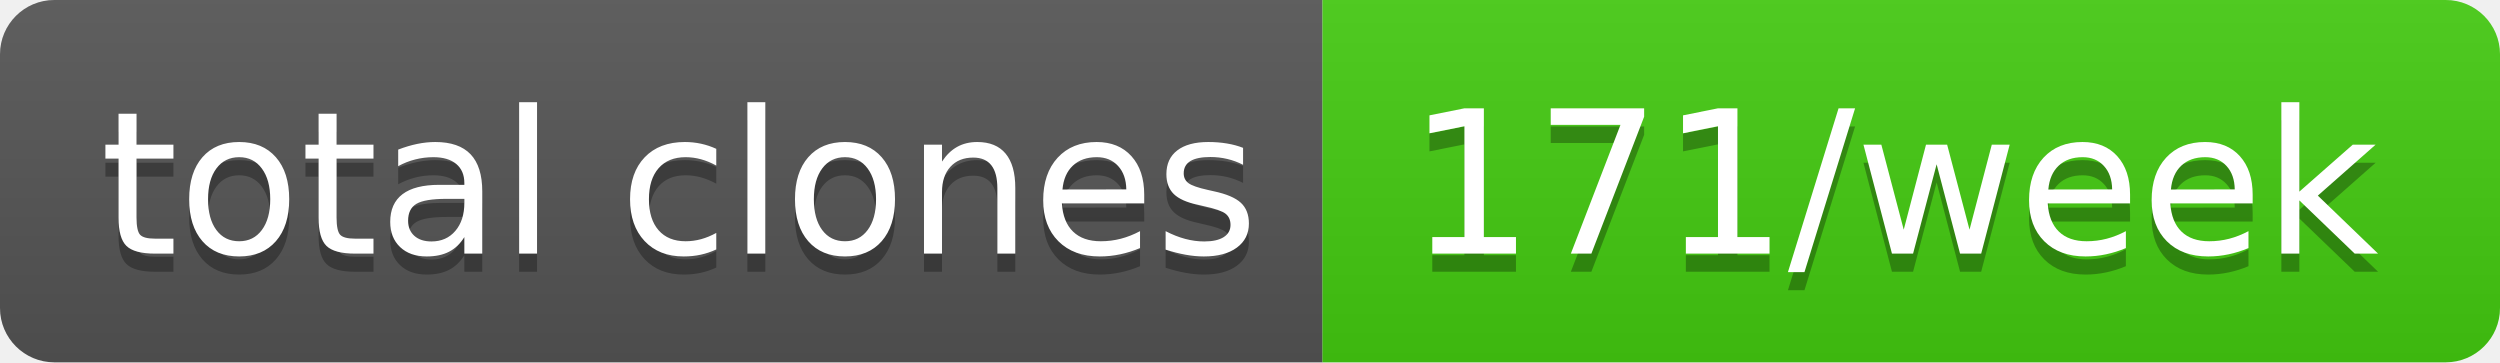
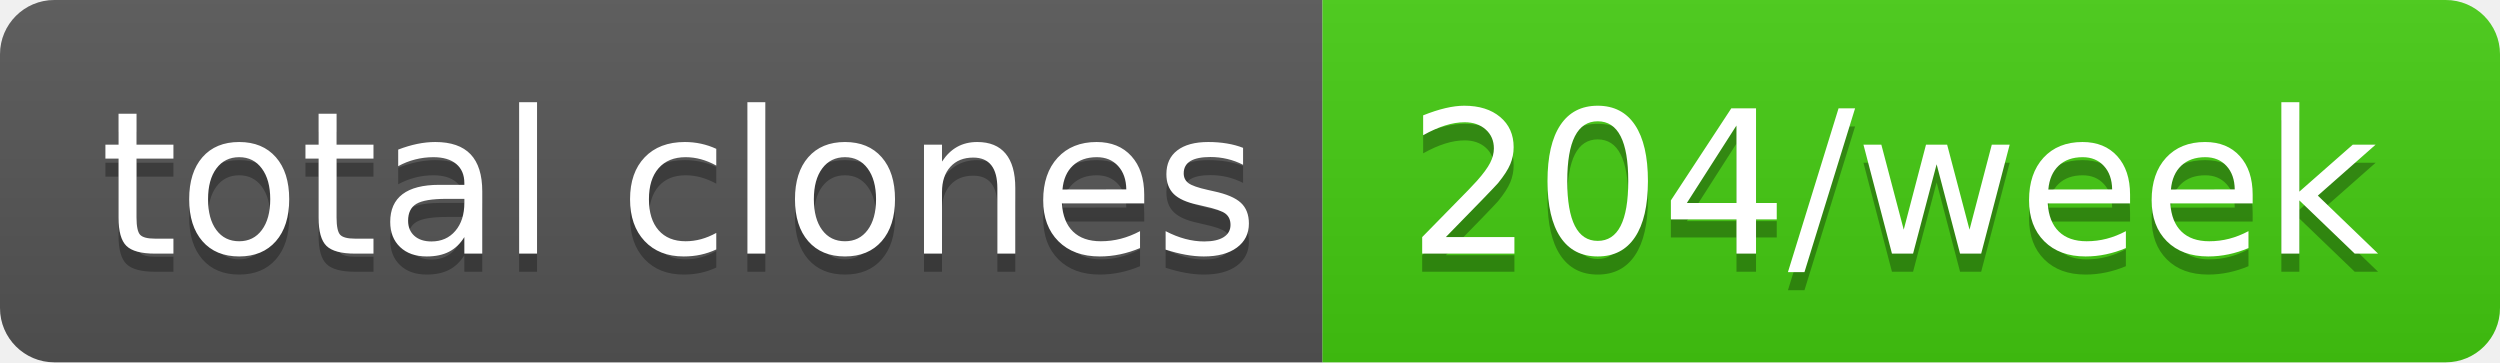
- <svg xmlns="http://www.w3.org/2000/svg" width="138" height="20" role="img" aria-label="total clones: 171/week">
+ <svg xmlns="http://www.w3.org/2000/svg" width="138" height="20" role="img" aria-label="total clones: 204/week">
  <linearGradient id="s" x2="0" y2="100%">
    <stop offset="0" stop-color="#bbb" stop-opacity=".1" />
    <stop offset="1" stop-opacity=".1" />
  </linearGradient>
  <clipPath id="r">
    <rect width="138" height="20" rx="3" fill="#fff" />
  </clipPath>
  <g clip-path="url(#r)">
    <rect width="73" height="20" fill="#555" />
    <rect x="73" width="65" height="20" fill="#4c1" />
    <rect width="138" height="20" fill="url(#s)" />
  </g>
  <g fill="#fff" text-anchor="middle" font-family="Verdana,Geneva,DejaVu Sans,sans-serif" text-rendering="geometricPrecision" font-size="110">
    <text aria-hidden="true" x="375" y="150" fill="#010101" fill-opacity=".3" transform="scale(.1)" textLength="630">total clones</text>
    <text x="375" y="140" transform="scale(.1)" fill="#fff" textLength="630">total clones</text>
-     <text aria-hidden="true" x="1045" y="150" fill="#010101" fill-opacity=".3" transform="scale(.1)" textLength="550">171/week</text>
-     <text x="1045" y="140" transform="scale(.1)" fill="#fff" textLength="550">171/week</text>
+     <text aria-hidden="true" x="1045" y="150" fill="#010101" fill-opacity=".3" transform="scale(.1)" textLength="550">204/week</text>
+     <text x="1045" y="140" transform="scale(.1)" fill="#fff" textLength="550">204/week</text>
  </g>
</svg>
